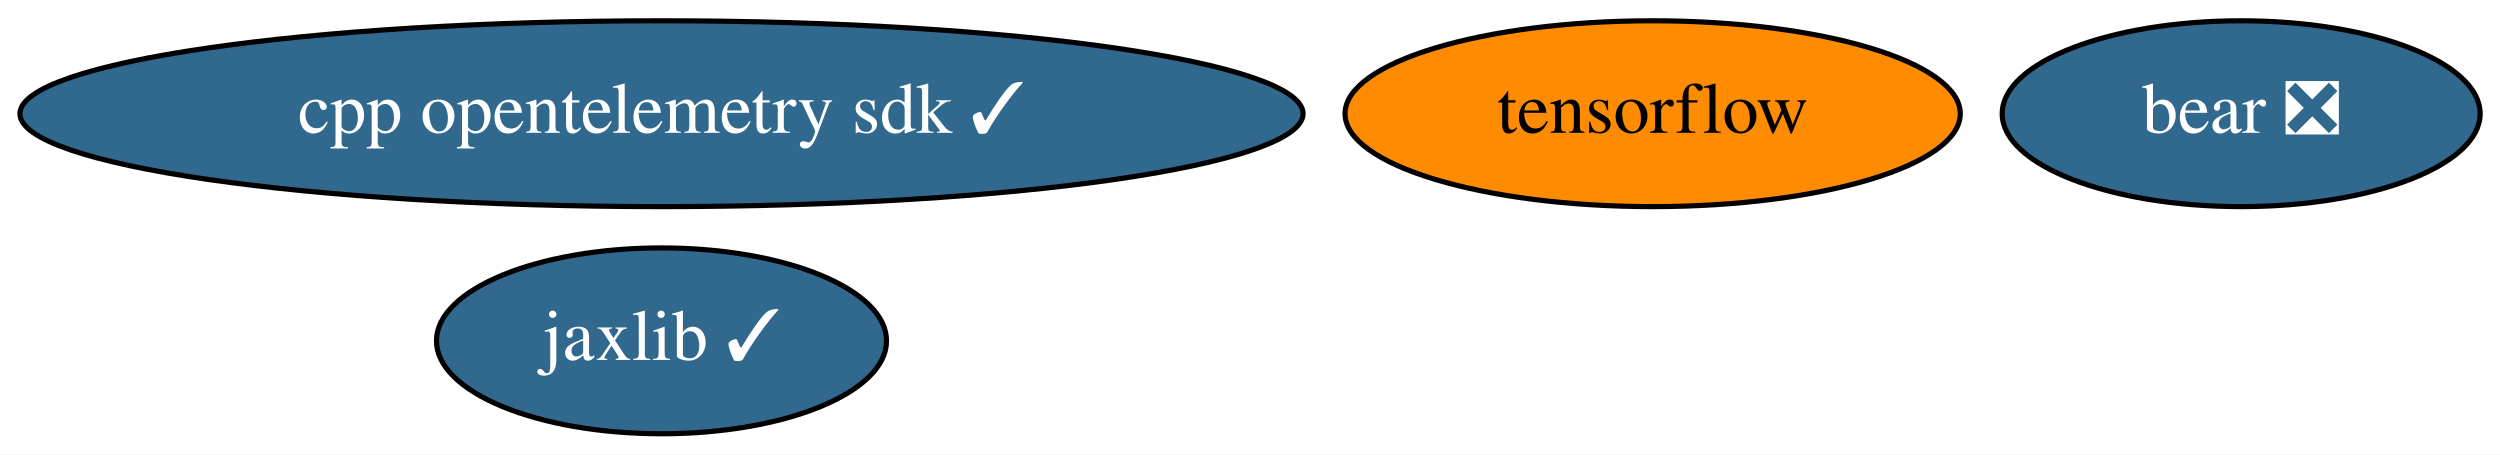
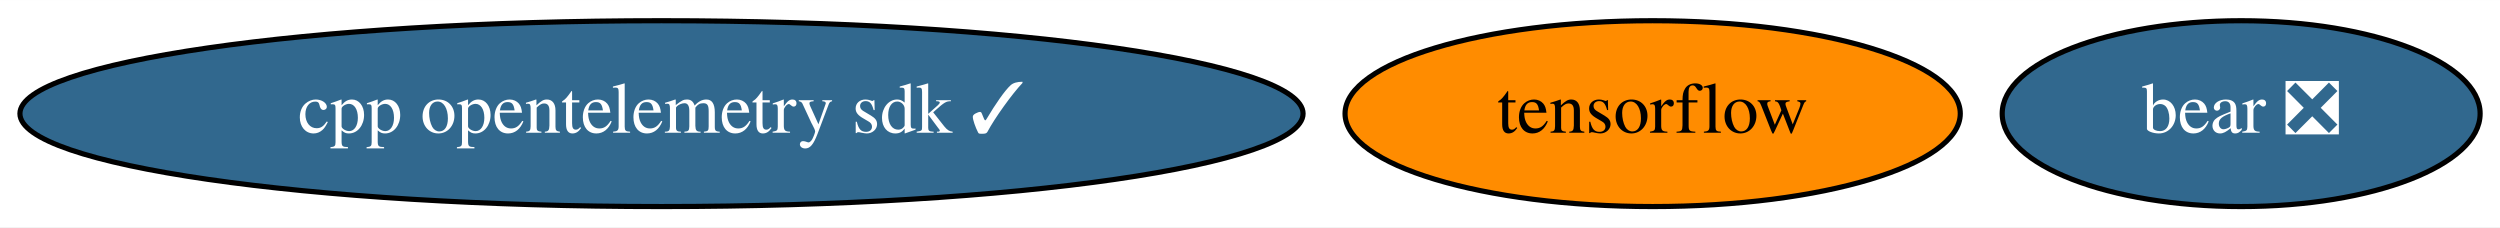
- <svg xmlns="http://www.w3.org/2000/svg" xmlns:xlink="http://www.w3.org/1999/xlink" width="484pt" height="88pt" viewBox="0.00 0.00 484.28 88.00">
-   <g id="graph0" class="graph" transform="scale(1 1) rotate(0) translate(4 84)">
-     <polygon fill="white" stroke="none" points="-4,4 -4,-84 480.28,-84 480.28,4 -4,4" />
+ <svg xmlns="http://www.w3.org/2000/svg" xmlns:xlink="http://www.w3.org/1999/xlink" width="484pt" height="44pt" viewBox="0.00 0.00 484.28 44.00">
+   <g id="graph0" class="graph" transform="scale(1 1) rotate(0) translate(4 40)">
+     <polygon fill="white" stroke="none" points="-4,4 -4,-40 480.28,-40 480.28,4 -4,4" />
    <g id="node1" class="node">
      <g id="a_node1">
        <a xlink:href="https://github.com/conda-forge/tensorflow-feedstock" xlink:title="tensorflow">
-           <ellipse fill="#ff8c00" stroke="black" cx="316.14" cy="-62" rx="59.59" ry="18" />
-           <text text-anchor="middle" x="316.14" y="-58.3" font-family="Times,serif" font-size="14.00">tensorflow</text>
+           <ellipse fill="#ff8c00" stroke="black" cx="316.14" cy="-18" rx="59.59" ry="18" />
+           <text text-anchor="middle" x="316.14" y="-14.3" font-family="Times,serif" font-size="14.00">tensorflow</text>
        </a>
      </g>
    </g>
    <g id="node2" class="node">
      <g id="a_node2">
-         <a xlink:href="https://github.com/conda-forge/jaxlib-feedstock/pull/168" xlink:title="jaxlib ✓">
-           <ellipse fill="#31688e" stroke="black" cx="124.14" cy="-18" rx="43.59" ry="18" />
-           <text text-anchor="middle" x="124.14" y="-14.3" font-family="Times,serif" font-size="14.00" fill="white">jaxlib ✓</text>
+         <a xlink:href="https://github.com/conda-forge/bear-feedstock/pull/31" xlink:title="bear ❎">
+           <ellipse fill="#31688e" stroke="black" cx="430.14" cy="-18" rx="46.29" ry="18" />
+           <text text-anchor="middle" x="430.14" y="-14.3" font-family="Times,serif" font-size="14.00" fill="white">bear ❎</text>
        </a>
      </g>
    </g>
    <g id="node3" class="node">
      <g id="a_node3">
-         <a xlink:href="https://github.com/conda-forge/bear-feedstock/pull/31" xlink:title="bear ❎">
-           <ellipse fill="#31688e" stroke="black" cx="430.14" cy="-62" rx="46.29" ry="18" />
-           <text text-anchor="middle" x="430.14" y="-58.3" font-family="Times,serif" font-size="14.00" fill="white">bear ❎</text>
-         </a>
-       </g>
-     </g>
-     <g id="node4" class="node">
-       <g id="a_node4">
        <a xlink:href="https://github.com/conda-forge/cpp-opentelemetry-sdk-feedstock/pull/42" xlink:title="cpp opentelemetry sdk ✓">
-           <ellipse fill="#31688e" stroke="black" cx="124.14" cy="-62" rx="124.28" ry="18" />
-           <text text-anchor="middle" x="124.14" y="-58.3" font-family="Times,serif" font-size="14.00" fill="white">cpp opentelemetry sdk ✓</text>
+           <ellipse fill="#31688e" stroke="black" cx="124.14" cy="-18" rx="124.28" ry="18" />
+           <text text-anchor="middle" x="124.14" y="-14.3" font-family="Times,serif" font-size="14.00" fill="white">cpp opentelemetry sdk ✓</text>
        </a>
      </g>
    </g>
  </g>
</svg>
